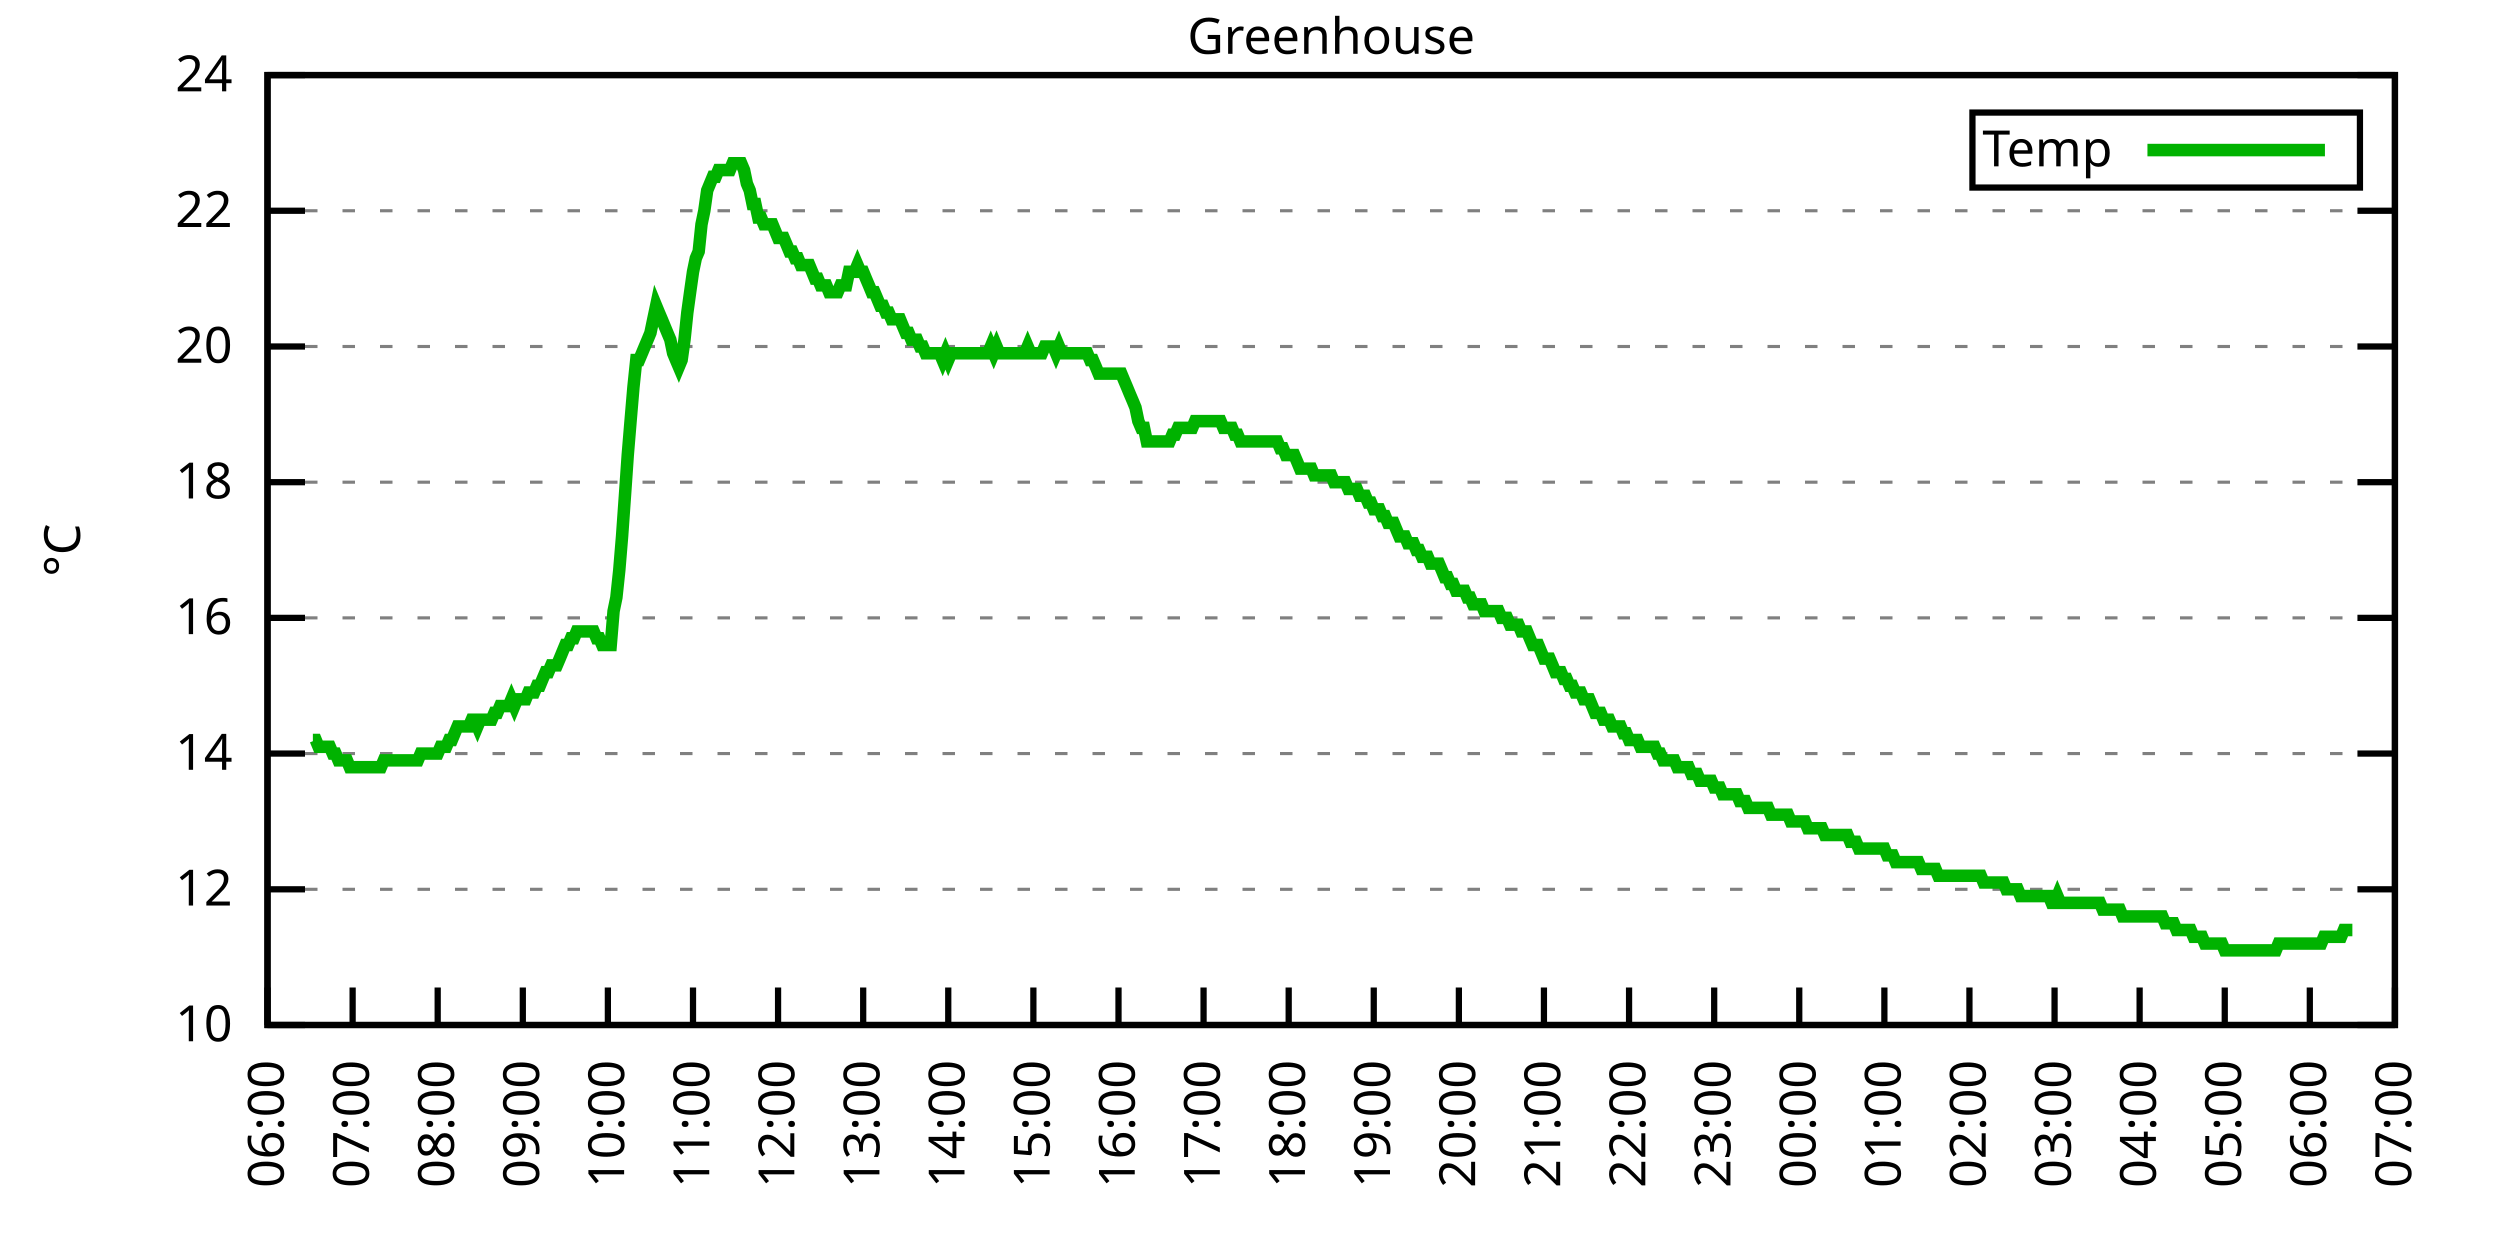
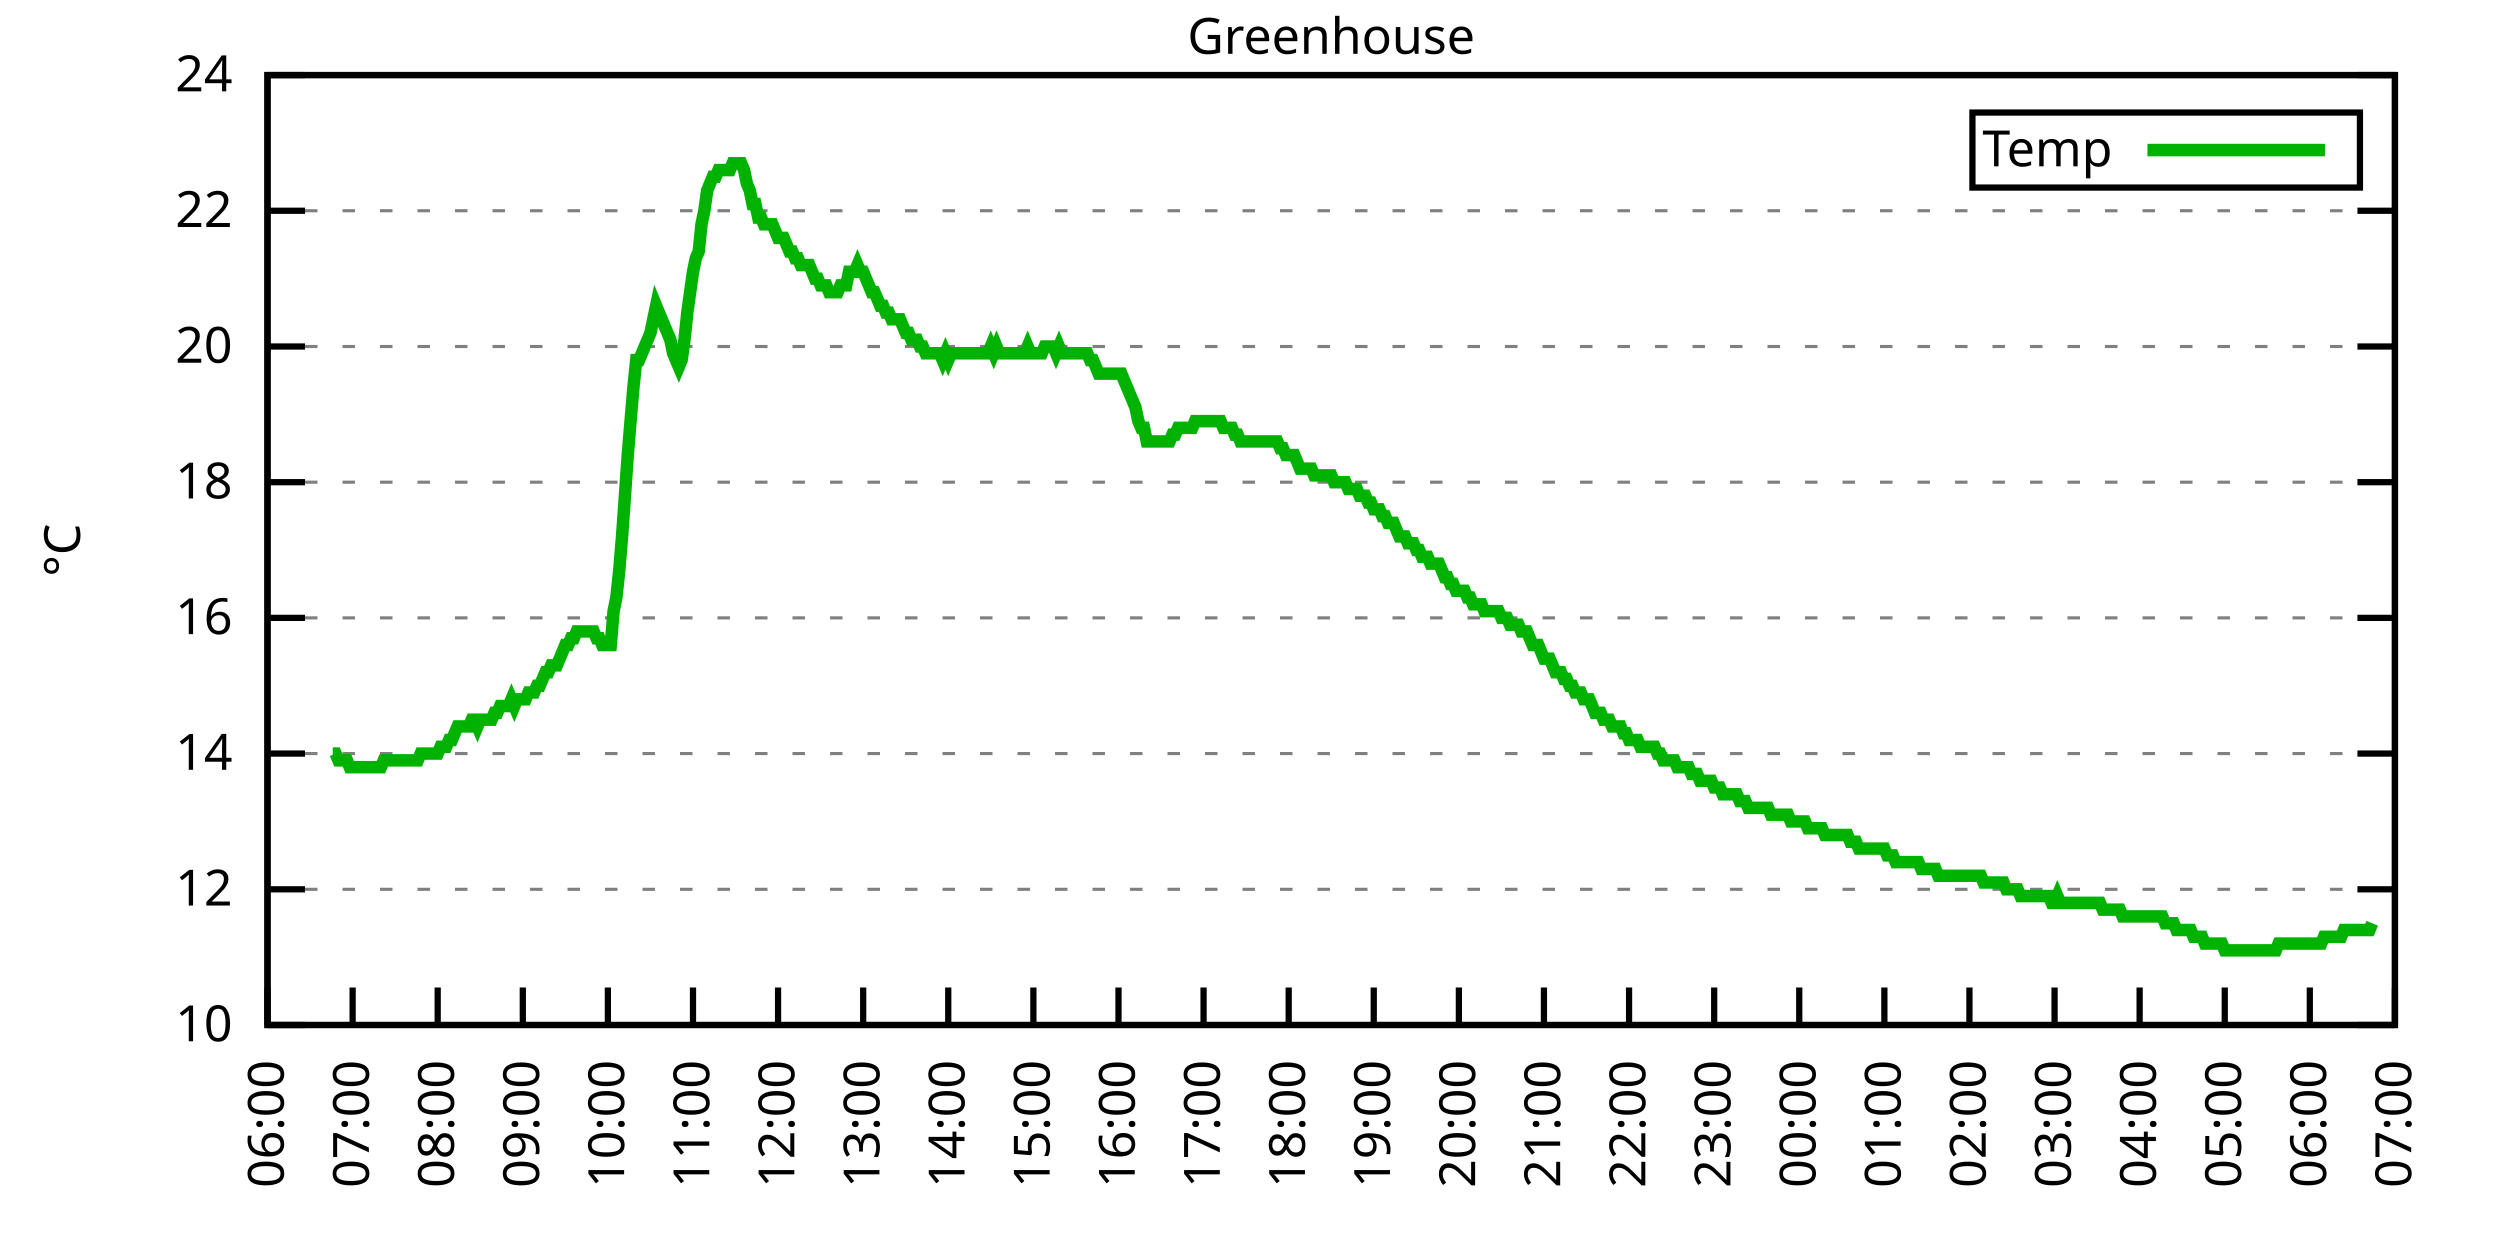
<svg xmlns="http://www.w3.org/2000/svg" xmlns:xlink="http://www.w3.org/1999/xlink" width="400" height="200" viewBox="0 0 400 200">
  <g id="gnuplot_canvas">
    <rect x="0" y="0" width="400" height="200" fill="none" />
    <defs>
      <circle id="gpDot" r="0.5" stroke-width="0.5" stroke="currentColor" />
      <path id="gpPt0" stroke-width="0.333" stroke="currentColor" d="M-1,0 h2 M0,-1 v2" />
      <path id="gpPt1" stroke-width="0.333" stroke="currentColor" d="M-1,-1 L1,1 M1,-1 L-1,1" />
      <path id="gpPt2" stroke-width="0.333" stroke="currentColor" d="M-1,0 L1,0 M0,-1 L0,1 M-1,-1 L1,1 M-1,1 L1,-1" />
      <rect id="gpPt3" stroke-width="0.333" stroke="currentColor" x="-1" y="-1" width="2" height="2" />
      <rect id="gpPt4" stroke-width="0.333" stroke="currentColor" fill="currentColor" x="-1" y="-1" width="2" height="2" />
      <circle id="gpPt5" stroke-width="0.333" stroke="currentColor" cx="0" cy="0" r="1" />
      <use xlink:href="#gpPt5" id="gpPt6" fill="currentColor" stroke="none" />
      <path id="gpPt7" stroke-width="0.333" stroke="currentColor" d="M0,-1.33 L-1.33,0.67 L1.33,0.67 z" />
      <use xlink:href="#gpPt7" id="gpPt8" fill="currentColor" stroke="none" />
      <use xlink:href="#gpPt7" id="gpPt9" stroke="currentColor" transform="rotate(180)" />
      <use xlink:href="#gpPt9" id="gpPt10" fill="currentColor" stroke="none" />
      <use xlink:href="#gpPt3" id="gpPt11" stroke="currentColor" transform="rotate(45)" />
      <use xlink:href="#gpPt11" id="gpPt12" fill="currentColor" stroke="none" />
      <path id="gpPt13" stroke-width="0.333" stroke="currentColor" d="M0,1.330 L1.265,0.411 L0.782,-1.067 L-0.782,-1.076 L-1.265,0.411 z" />
      <use xlink:href="#gpPt13" id="gpPt14" fill="currentColor" stroke="none" />
      <filter id="textbox" filterUnits="objectBoundingBox" x="0" y="0" height="1" width="1">
        <feFlood flood-color="white" flood-opacity="1" result="bgnd" />
        <feComposite in="SourceGraphic" in2="bgnd" operator="atop" />
      </filter>
      <filter id="greybox" filterUnits="objectBoundingBox" x="0" y="0" height="1" width="1">
        <feFlood flood-color="lightgrey" flood-opacity="1" result="grey" />
        <feComposite in="SourceGraphic" in2="grey" operator="atop" />
      </filter>
    </defs>
    <g fill="none" color="white" stroke="currentColor" stroke-width="1.00" stroke-linecap="butt" stroke-linejoin="miter">
</g>
    <g fill="none" color="black" stroke="currentColor" stroke-width="1.00" stroke-linecap="butt" stroke-linejoin="miter">
      <g stroke="none" shape-rendering="crispEdges">
        <polygon fill="rgb(255, 255, 255)" points="42.80,164.00 383.18,164.00 383.18,12.02 42.80,12.02 " />
      </g>
    </g>
    <g fill="none" color="black" stroke="currentColor" stroke-width="1.00" stroke-linecap="butt" stroke-linejoin="miter">
</g>
    <g fill="none" color="black" stroke="black" stroke-width="0.50" stroke-linecap="butt" stroke-linejoin="miter">
</g>
    <g fill="none" color="gray" stroke="currentColor" stroke-width="0.50" stroke-linecap="butt" stroke-linejoin="miter">
      <path stroke="gray" stroke-dasharray="2,4" class="gridline" d="M42.80,164.00 L383.19,164.00  " />
    </g>
    <g fill="none" color="gray" stroke="gray" stroke-width="1.00" stroke-linecap="butt" stroke-linejoin="miter">
</g>
    <g fill="none" color="black" stroke="currentColor" stroke-width="1.00" stroke-linecap="butt" stroke-linejoin="miter">
      <path stroke="black" d="M42.80,164.00 L48.80,164.00 M383.19,164.00 L377.19,164.00  " />
      <g transform="translate(37.20,166.60)" stroke="none" fill="black" font-family="Sans" font-size="8.00" text-anchor="end">
        <text>
          <tspan font-family="Sans"> 10</tspan>
        </text>
      </g>
    </g>
    <g fill="none" color="black" stroke="currentColor" stroke-width="1.00" stroke-linecap="butt" stroke-linejoin="miter">
</g>
    <g fill="none" color="black" stroke="black" stroke-width="0.50" stroke-linecap="butt" stroke-linejoin="miter">
</g>
    <g fill="none" color="gray" stroke="currentColor" stroke-width="0.50" stroke-linecap="butt" stroke-linejoin="miter">
      <path stroke="gray" stroke-dasharray="2,4" class="gridline" d="M42.80,142.29 L383.19,142.29  " />
    </g>
    <g fill="none" color="gray" stroke="gray" stroke-width="1.00" stroke-linecap="butt" stroke-linejoin="miter">
</g>
    <g fill="none" color="black" stroke="currentColor" stroke-width="1.00" stroke-linecap="butt" stroke-linejoin="miter">
      <path stroke="black" d="M42.80,142.29 L48.80,142.29 M383.19,142.29 L377.19,142.29  " />
      <g transform="translate(37.20,144.89)" stroke="none" fill="black" font-family="Sans" font-size="8.00" text-anchor="end">
        <text>
          <tspan font-family="Sans"> 12</tspan>
        </text>
      </g>
    </g>
    <g fill="none" color="black" stroke="currentColor" stroke-width="1.00" stroke-linecap="butt" stroke-linejoin="miter">
</g>
    <g fill="none" color="black" stroke="black" stroke-width="0.50" stroke-linecap="butt" stroke-linejoin="miter">
</g>
    <g fill="none" color="gray" stroke="currentColor" stroke-width="0.50" stroke-linecap="butt" stroke-linejoin="miter">
      <path stroke="gray" stroke-dasharray="2,4" class="gridline" d="M42.80,120.57 L383.19,120.57  " />
    </g>
    <g fill="none" color="gray" stroke="gray" stroke-width="1.00" stroke-linecap="butt" stroke-linejoin="miter">
</g>
    <g fill="none" color="black" stroke="currentColor" stroke-width="1.00" stroke-linecap="butt" stroke-linejoin="miter">
      <path stroke="black" d="M42.80,120.57 L48.80,120.57 M383.19,120.57 L377.19,120.57  " />
      <g transform="translate(37.20,123.17)" stroke="none" fill="black" font-family="Sans" font-size="8.00" text-anchor="end">
        <text>
          <tspan font-family="Sans"> 14</tspan>
        </text>
      </g>
    </g>
    <g fill="none" color="black" stroke="currentColor" stroke-width="1.00" stroke-linecap="butt" stroke-linejoin="miter">
</g>
    <g fill="none" color="black" stroke="black" stroke-width="0.50" stroke-linecap="butt" stroke-linejoin="miter">
</g>
    <g fill="none" color="gray" stroke="currentColor" stroke-width="0.50" stroke-linecap="butt" stroke-linejoin="miter">
      <path stroke="gray" stroke-dasharray="2,4" class="gridline" d="M42.80,98.86 L383.19,98.86  " />
    </g>
    <g fill="none" color="gray" stroke="gray" stroke-width="1.00" stroke-linecap="butt" stroke-linejoin="miter">
</g>
    <g fill="none" color="black" stroke="currentColor" stroke-width="1.00" stroke-linecap="butt" stroke-linejoin="miter">
      <path stroke="black" d="M42.80,98.86 L48.80,98.86 M383.19,98.86 L377.19,98.86  " />
      <g transform="translate(37.20,101.46)" stroke="none" fill="black" font-family="Sans" font-size="8.00" text-anchor="end">
        <text>
          <tspan font-family="Sans"> 16</tspan>
        </text>
      </g>
    </g>
    <g fill="none" color="black" stroke="currentColor" stroke-width="1.00" stroke-linecap="butt" stroke-linejoin="miter">
</g>
    <g fill="none" color="black" stroke="black" stroke-width="0.50" stroke-linecap="butt" stroke-linejoin="miter">
</g>
    <g fill="none" color="gray" stroke="currentColor" stroke-width="0.50" stroke-linecap="butt" stroke-linejoin="miter">
      <path stroke="gray" stroke-dasharray="2,4" class="gridline" d="M42.80,77.15 L383.19,77.15  " />
    </g>
    <g fill="none" color="gray" stroke="gray" stroke-width="1.00" stroke-linecap="butt" stroke-linejoin="miter">
</g>
    <g fill="none" color="black" stroke="currentColor" stroke-width="1.00" stroke-linecap="butt" stroke-linejoin="miter">
      <path stroke="black" d="M42.80,77.15 L48.80,77.15 M383.19,77.15 L377.19,77.15  " />
      <g transform="translate(37.20,79.75)" stroke="none" fill="black" font-family="Sans" font-size="8.00" text-anchor="end">
        <text>
          <tspan font-family="Sans"> 18</tspan>
        </text>
      </g>
    </g>
    <g fill="none" color="black" stroke="currentColor" stroke-width="1.00" stroke-linecap="butt" stroke-linejoin="miter">
</g>
    <g fill="none" color="black" stroke="black" stroke-width="0.50" stroke-linecap="butt" stroke-linejoin="miter">
</g>
    <g fill="none" color="gray" stroke="currentColor" stroke-width="0.50" stroke-linecap="butt" stroke-linejoin="miter">
      <path stroke="gray" stroke-dasharray="2,4" class="gridline" d="M42.80,55.44 L383.19,55.44  " />
    </g>
    <g fill="none" color="gray" stroke="gray" stroke-width="1.00" stroke-linecap="butt" stroke-linejoin="miter">
</g>
    <g fill="none" color="black" stroke="currentColor" stroke-width="1.00" stroke-linecap="butt" stroke-linejoin="miter">
      <path stroke="black" d="M42.80,55.44 L48.80,55.44 M383.19,55.44 L377.19,55.44  " />
      <g transform="translate(37.20,58.04)" stroke="none" fill="black" font-family="Sans" font-size="8.00" text-anchor="end">
        <text>
          <tspan font-family="Sans"> 20</tspan>
        </text>
      </g>
    </g>
    <g fill="none" color="black" stroke="currentColor" stroke-width="1.00" stroke-linecap="butt" stroke-linejoin="miter">
</g>
    <g fill="none" color="black" stroke="black" stroke-width="0.50" stroke-linecap="butt" stroke-linejoin="miter">
</g>
    <g fill="none" color="gray" stroke="currentColor" stroke-width="0.50" stroke-linecap="butt" stroke-linejoin="miter">
      <path stroke="gray" stroke-dasharray="2,4" class="gridline" d="M42.80,33.72 L383.19,33.72  " />
    </g>
    <g fill="none" color="gray" stroke="gray" stroke-width="1.00" stroke-linecap="butt" stroke-linejoin="miter">
</g>
    <g fill="none" color="black" stroke="currentColor" stroke-width="1.00" stroke-linecap="butt" stroke-linejoin="miter">
      <path stroke="black" d="M42.80,33.72 L48.80,33.72 M383.19,33.72 L377.19,33.72  " />
      <g transform="translate(37.20,36.32)" stroke="none" fill="black" font-family="Sans" font-size="8.00" text-anchor="end">
        <text>
          <tspan font-family="Sans"> 22</tspan>
        </text>
      </g>
    </g>
    <g fill="none" color="black" stroke="currentColor" stroke-width="1.00" stroke-linecap="butt" stroke-linejoin="miter">
</g>
    <g fill="none" color="black" stroke="black" stroke-width="0.50" stroke-linecap="butt" stroke-linejoin="miter">
</g>
    <g fill="none" color="gray" stroke="currentColor" stroke-width="0.50" stroke-linecap="butt" stroke-linejoin="miter">
      <path stroke="gray" stroke-dasharray="2,4" class="gridline" d="M42.80,12.01 L383.19,12.01  " />
    </g>
    <g fill="none" color="gray" stroke="gray" stroke-width="1.00" stroke-linecap="butt" stroke-linejoin="miter">
</g>
    <g fill="none" color="black" stroke="currentColor" stroke-width="1.00" stroke-linecap="butt" stroke-linejoin="miter">
      <path stroke="black" d="M42.80,12.01 L48.80,12.01 M383.19,12.01 L377.19,12.01  " />
      <g transform="translate(37.20,14.61)" stroke="none" fill="black" font-family="Sans" font-size="8.00" text-anchor="end">
        <text>
          <tspan font-family="Sans"> 24</tspan>
        </text>
      </g>
    </g>
    <g fill="none" color="black" stroke="currentColor" stroke-width="1.00" stroke-linecap="butt" stroke-linejoin="miter">
      <path stroke="black" d="M42.80,164.00 L42.80,158.00  " />
      <g transform="translate(45.40,169.60) rotate(270.00)" stroke="none" fill="black" font-family="Sans" font-size="8.00" text-anchor="end">
        <text>
          <tspan font-family="Sans">06:00</tspan>
        </text>
      </g>
    </g>
    <g fill="none" color="black" stroke="currentColor" stroke-width="1.00" stroke-linecap="butt" stroke-linejoin="miter">
      <path stroke="black" d="M56.42,164.00 L56.42,158.00  " />
      <g transform="translate(59.02,169.60) rotate(270.00)" stroke="none" fill="black" font-family="Sans" font-size="8.00" text-anchor="end">
        <text>
          <tspan font-family="Sans">07:00</tspan>
        </text>
      </g>
    </g>
    <g fill="none" color="black" stroke="currentColor" stroke-width="1.00" stroke-linecap="butt" stroke-linejoin="miter">
      <path stroke="black" d="M70.03,164.00 L70.03,158.00  " />
      <g transform="translate(72.63,169.60) rotate(270.00)" stroke="none" fill="black" font-family="Sans" font-size="8.00" text-anchor="end">
        <text>
          <tspan font-family="Sans">08:00</tspan>
        </text>
      </g>
    </g>
    <g fill="none" color="black" stroke="currentColor" stroke-width="1.00" stroke-linecap="butt" stroke-linejoin="miter">
      <path stroke="black" d="M83.65,164.00 L83.65,158.00  " />
      <g transform="translate(86.25,169.60) rotate(270.00)" stroke="none" fill="black" font-family="Sans" font-size="8.00" text-anchor="end">
        <text>
          <tspan font-family="Sans">09:00</tspan>
        </text>
      </g>
    </g>
    <g fill="none" color="black" stroke="currentColor" stroke-width="1.00" stroke-linecap="butt" stroke-linejoin="miter">
      <path stroke="black" d="M97.26,164.00 L97.26,158.00  " />
      <g transform="translate(99.86,169.60) rotate(270.00)" stroke="none" fill="black" font-family="Sans" font-size="8.00" text-anchor="end">
        <text>
          <tspan font-family="Sans">10:00</tspan>
        </text>
      </g>
    </g>
    <g fill="none" color="black" stroke="currentColor" stroke-width="1.00" stroke-linecap="butt" stroke-linejoin="miter">
      <path stroke="black" d="M110.88,164.00 L110.88,158.00  " />
      <g transform="translate(113.48,169.60) rotate(270.00)" stroke="none" fill="black" font-family="Sans" font-size="8.00" text-anchor="end">
        <text>
          <tspan font-family="Sans">11:00</tspan>
        </text>
      </g>
    </g>
    <g fill="none" color="black" stroke="currentColor" stroke-width="1.00" stroke-linecap="butt" stroke-linejoin="miter">
      <path stroke="black" d="M124.49,164.00 L124.49,158.00  " />
      <g transform="translate(127.09,169.60) rotate(270.00)" stroke="none" fill="black" font-family="Sans" font-size="8.00" text-anchor="end">
        <text>
          <tspan font-family="Sans">12:00</tspan>
        </text>
      </g>
    </g>
    <g fill="none" color="black" stroke="currentColor" stroke-width="1.00" stroke-linecap="butt" stroke-linejoin="miter">
      <path stroke="black" d="M138.11,164.00 L138.11,158.00  " />
      <g transform="translate(140.71,169.60) rotate(270.00)" stroke="none" fill="black" font-family="Sans" font-size="8.00" text-anchor="end">
        <text>
          <tspan font-family="Sans">13:00</tspan>
        </text>
      </g>
    </g>
    <g fill="none" color="black" stroke="currentColor" stroke-width="1.00" stroke-linecap="butt" stroke-linejoin="miter">
      <path stroke="black" d="M151.72,164.00 L151.72,158.00  " />
      <g transform="translate(154.32,169.60) rotate(270.00)" stroke="none" fill="black" font-family="Sans" font-size="8.00" text-anchor="end">
        <text>
          <tspan font-family="Sans">14:00</tspan>
        </text>
      </g>
    </g>
    <g fill="none" color="black" stroke="currentColor" stroke-width="1.00" stroke-linecap="butt" stroke-linejoin="miter">
      <path stroke="black" d="M165.34,164.00 L165.34,158.00  " />
      <g transform="translate(167.94,169.60) rotate(270.00)" stroke="none" fill="black" font-family="Sans" font-size="8.00" text-anchor="end">
        <text>
          <tspan font-family="Sans">15:00</tspan>
        </text>
      </g>
    </g>
    <g fill="none" color="black" stroke="currentColor" stroke-width="1.00" stroke-linecap="butt" stroke-linejoin="miter">
      <path stroke="black" d="M178.96,164.00 L178.96,158.00  " />
      <g transform="translate(181.56,169.60) rotate(270.00)" stroke="none" fill="black" font-family="Sans" font-size="8.00" text-anchor="end">
        <text>
          <tspan font-family="Sans">16:00</tspan>
        </text>
      </g>
    </g>
    <g fill="none" color="black" stroke="currentColor" stroke-width="1.00" stroke-linecap="butt" stroke-linejoin="miter">
      <path stroke="black" d="M192.57,164.00 L192.57,158.00  " />
      <g transform="translate(195.17,169.60) rotate(270.00)" stroke="none" fill="black" font-family="Sans" font-size="8.00" text-anchor="end">
        <text>
          <tspan font-family="Sans">17:00</tspan>
        </text>
      </g>
    </g>
    <g fill="none" color="black" stroke="currentColor" stroke-width="1.00" stroke-linecap="butt" stroke-linejoin="miter">
      <path stroke="black" d="M206.19,164.00 L206.19,158.00  " />
      <g transform="translate(208.79,169.60) rotate(270.00)" stroke="none" fill="black" font-family="Sans" font-size="8.00" text-anchor="end">
        <text>
          <tspan font-family="Sans">18:00</tspan>
        </text>
      </g>
    </g>
    <g fill="none" color="black" stroke="currentColor" stroke-width="1.00" stroke-linecap="butt" stroke-linejoin="miter">
      <path stroke="black" d="M219.80,164.00 L219.80,158.00  " />
      <g transform="translate(222.40,169.60) rotate(270.00)" stroke="none" fill="black" font-family="Sans" font-size="8.00" text-anchor="end">
        <text>
          <tspan font-family="Sans">19:00</tspan>
        </text>
      </g>
    </g>
    <g fill="none" color="black" stroke="currentColor" stroke-width="1.00" stroke-linecap="butt" stroke-linejoin="miter">
      <path stroke="black" d="M233.42,164.00 L233.42,158.00  " />
      <g transform="translate(236.02,169.60) rotate(270.00)" stroke="none" fill="black" font-family="Sans" font-size="8.00" text-anchor="end">
        <text>
          <tspan font-family="Sans">20:00</tspan>
        </text>
      </g>
    </g>
    <g fill="none" color="black" stroke="currentColor" stroke-width="1.00" stroke-linecap="butt" stroke-linejoin="miter">
      <path stroke="black" d="M247.03,164.00 L247.03,158.00  " />
      <g transform="translate(249.63,169.60) rotate(270.00)" stroke="none" fill="black" font-family="Sans" font-size="8.00" text-anchor="end">
        <text>
          <tspan font-family="Sans">21:00</tspan>
        </text>
      </g>
    </g>
    <g fill="none" color="black" stroke="currentColor" stroke-width="1.00" stroke-linecap="butt" stroke-linejoin="miter">
      <path stroke="black" d="M260.65,164.00 L260.65,158.00  " />
      <g transform="translate(263.25,169.60) rotate(270.00)" stroke="none" fill="black" font-family="Sans" font-size="8.00" text-anchor="end">
        <text>
          <tspan font-family="Sans">22:00</tspan>
        </text>
      </g>
    </g>
    <g fill="none" color="black" stroke="currentColor" stroke-width="1.00" stroke-linecap="butt" stroke-linejoin="miter">
      <path stroke="black" d="M274.27,164.00 L274.27,158.00  " />
      <g transform="translate(276.87,169.60) rotate(270.00)" stroke="none" fill="black" font-family="Sans" font-size="8.00" text-anchor="end">
        <text>
          <tspan font-family="Sans">23:00</tspan>
        </text>
      </g>
    </g>
    <g fill="none" color="black" stroke="currentColor" stroke-width="1.00" stroke-linecap="butt" stroke-linejoin="miter">
      <path stroke="black" d="M287.88,164.00 L287.88,158.00  " />
      <g transform="translate(290.48,169.60) rotate(270.00)" stroke="none" fill="black" font-family="Sans" font-size="8.00" text-anchor="end">
        <text>
          <tspan font-family="Sans">00:00</tspan>
        </text>
      </g>
    </g>
    <g fill="none" color="black" stroke="currentColor" stroke-width="1.00" stroke-linecap="butt" stroke-linejoin="miter">
      <path stroke="black" d="M301.50,164.00 L301.50,158.00  " />
      <g transform="translate(304.10,169.60) rotate(270.00)" stroke="none" fill="black" font-family="Sans" font-size="8.00" text-anchor="end">
        <text>
          <tspan font-family="Sans">01:00</tspan>
        </text>
      </g>
    </g>
    <g fill="none" color="black" stroke="currentColor" stroke-width="1.00" stroke-linecap="butt" stroke-linejoin="miter">
      <path stroke="black" d="M315.11,164.00 L315.11,158.00  " />
      <g transform="translate(317.71,169.60) rotate(270.00)" stroke="none" fill="black" font-family="Sans" font-size="8.00" text-anchor="end">
        <text>
          <tspan font-family="Sans">02:00</tspan>
        </text>
      </g>
    </g>
    <g fill="none" color="black" stroke="currentColor" stroke-width="1.00" stroke-linecap="butt" stroke-linejoin="miter">
      <path stroke="black" d="M328.73,164.00 L328.73,158.00  " />
      <g transform="translate(331.33,169.60) rotate(270.00)" stroke="none" fill="black" font-family="Sans" font-size="8.00" text-anchor="end">
        <text>
          <tspan font-family="Sans">03:00</tspan>
        </text>
      </g>
    </g>
    <g fill="none" color="black" stroke="currentColor" stroke-width="1.00" stroke-linecap="butt" stroke-linejoin="miter">
      <path stroke="black" d="M342.34,164.00 L342.34,158.00  " />
      <g transform="translate(344.94,169.60) rotate(270.00)" stroke="none" fill="black" font-family="Sans" font-size="8.00" text-anchor="end">
        <text>
          <tspan font-family="Sans">04:00</tspan>
        </text>
      </g>
    </g>
    <g fill="none" color="black" stroke="currentColor" stroke-width="1.00" stroke-linecap="butt" stroke-linejoin="miter">
      <path stroke="black" d="M355.96,164.00 L355.96,158.00  " />
      <g transform="translate(358.56,169.60) rotate(270.00)" stroke="none" fill="black" font-family="Sans" font-size="8.00" text-anchor="end">
        <text>
          <tspan font-family="Sans">05:00</tspan>
        </text>
      </g>
    </g>
    <g fill="none" color="black" stroke="currentColor" stroke-width="1.00" stroke-linecap="butt" stroke-linejoin="miter">
      <path stroke="black" d="M369.57,164.00 L369.57,158.00  " />
      <g transform="translate(372.17,169.60) rotate(270.00)" stroke="none" fill="black" font-family="Sans" font-size="8.00" text-anchor="end">
        <text>
          <tspan font-family="Sans">06:00</tspan>
        </text>
      </g>
    </g>
    <g fill="none" color="black" stroke="currentColor" stroke-width="1.00" stroke-linecap="butt" stroke-linejoin="miter">
      <path stroke="black" d="M383.19,164.00 L383.19,158.00  " />
      <g transform="translate(385.79,169.60) rotate(270.00)" stroke="none" fill="black" font-family="Sans" font-size="8.00" text-anchor="end">
        <text>
          <tspan font-family="Sans">07:00</tspan>
        </text>
      </g>
    </g>
    <g fill="none" color="black" stroke="currentColor" stroke-width="1.00" stroke-linecap="butt" stroke-linejoin="miter">
</g>
    <g fill="none" color="black" stroke="currentColor" stroke-width="1.00" stroke-linecap="butt" stroke-linejoin="miter">
      <path stroke="black" d="M42.80,12.01 L42.80,164.00 L383.19,164.00 L383.19,12.01 L42.80,12.01 Z  " />
    </g>
    <g fill="none" color="black" stroke="currentColor" stroke-width="1.00" stroke-linecap="butt" stroke-linejoin="miter">
</g>
    <g fill="none" color="black" stroke="currentColor" stroke-width="1.00" stroke-linecap="butt" stroke-linejoin="miter">
      <path stroke="black" d="M315.59,30.01 L315.59,18.01 L377.59,18.01 L377.59,30.01 L315.59,30.01 Z  " />
    </g>
    <g id="Greenhouse_plot_1">
      <g fill="none" color="white" stroke="black" stroke-width="2.00" stroke-linecap="butt" stroke-linejoin="miter">
</g>
      <g fill="none" color="black" stroke="currentColor" stroke-width="2.00" stroke-linecap="butt" stroke-linejoin="miter">
        <g transform="translate(337.99,26.61)" stroke="none" fill="black" font-family="Sans" font-size="8.00" text-anchor="end">
          <text>
            <tspan font-family="Sans">Temp</tspan>
          </text>
        </g>
      </g>
      <g fill="none" color="black" stroke="currentColor" stroke-width="2.00" stroke-linecap="butt" stroke-linejoin="miter">
-         <path stroke="rgb(  0, 178,   0)" d="M343.59,24.01 L371.99,24.01 M50.06,118.40 L50.52,118.40 L50.97,119.49 L51.42,119.49 L51.88,119.49 L52.33,119.49   L52.78,119.49 L53.24,120.57 L53.69,120.57 L54.15,121.66 L54.60,121.66 L55.05,121.66 L55.51,121.66 L55.96,122.75   L56.42,122.75 L56.87,122.75 L57.32,122.75 L57.78,122.75 L58.23,122.75 L58.68,122.75 L59.14,122.75 L59.59,122.75   L60.05,122.75 L60.50,122.75 L60.95,122.75 L61.41,121.66 L61.86,121.66 L62.32,121.66 L62.77,121.66 L63.22,121.66   L63.68,121.66 L64.13,121.66 L64.58,121.66 L65.04,121.66 L65.49,121.66 L65.95,121.66 L66.40,121.66 L66.85,121.66   L67.31,120.57 L67.76,120.57 L68.22,120.57 L68.67,120.57 L69.12,120.57 L69.58,120.57 L70.03,120.57 L70.49,119.49   L70.94,119.49 L71.39,119.49 L71.85,118.40 L72.30,118.40 L72.75,117.32 L73.21,116.23 L73.66,116.23 L74.12,116.23   L74.57,116.23 L75.02,116.23 L75.48,115.15 L75.93,115.15 L76.39,116.23 L76.84,115.15 L77.29,115.15 L77.75,115.15   L78.20,115.15 L78.65,115.15 L79.11,114.06 L79.56,114.06 L80.02,112.97 L80.47,112.97 L80.92,112.97 L81.38,112.97   L81.83,111.89 L82.29,112.97 L82.74,111.89 L83.19,111.89 L83.65,111.89 L84.10,111.89 L84.55,110.80 L85.01,110.80   L85.46,110.80 L85.92,109.72 L86.37,109.72 L86.82,108.63 L87.28,107.55 L87.73,107.55 L88.19,106.46 L88.64,106.46   L89.09,106.46 L89.55,105.38 L90.00,104.29 L90.45,103.20 L90.91,103.20 L91.36,102.12 L91.82,102.12 L92.27,101.03   L92.72,101.03 L93.18,101.03 L93.63,101.03 L94.09,101.03 L94.54,101.03 L94.99,101.03 L95.45,102.12 L95.90,102.12   L96.35,103.20 L96.81,103.20 L97.26,103.20 L97.72,103.20 L98.17,97.78 L98.62,95.60 L99.08,91.26 L99.53,85.83   L99.99,79.32 L100.44,72.81 L100.89,67.38 L101.35,61.95 L101.80,57.61 L102.25,57.61 L102.71,56.52 L103.16,55.44   L103.62,54.35 L104.07,53.26 L104.52,51.09 L104.98,48.92 L105.43,50.01 L105.89,51.09 L106.34,52.18 L106.79,53.26   L107.25,54.35 L107.70,56.52 L108.15,57.61 L108.61,58.69 L109.06,57.61 L109.52,54.35 L109.97,50.01 L110.42,46.75   L110.88,43.49 L111.33,41.32 L111.79,40.24 L112.24,35.89 L112.69,33.72 L113.15,30.47 L113.60,29.38 L114.05,28.29   L114.51,28.29 L114.96,27.21 L115.42,27.21 L115.87,27.21 L116.32,27.21 L116.78,27.21 L117.23,26.12 L117.69,26.12   L118.14,26.12 L118.59,26.12 L119.05,27.21 L119.50,29.38 L119.96,30.47 L120.41,32.64 L120.86,32.64 L121.32,34.81   L121.77,34.81 L122.22,35.89 L122.68,35.89 L123.13,35.89 L123.59,35.89 L124.04,36.98 L124.49,38.07 L124.95,38.07   L125.40,38.07 L125.86,39.15 L126.31,40.24 L126.76,40.24 L127.22,41.32 L127.67,41.32 L128.12,42.41 L128.58,42.41   L129.03,42.41 L129.49,42.41 L129.94,43.49 L130.39,44.58 L130.85,44.58 L131.30,45.66 L131.76,45.66 L132.21,45.66   L132.66,46.75 L133.12,46.75 L133.57,46.75 L134.02,46.75 L134.48,45.66 L134.93,45.66 L135.39,45.66 L135.84,43.49   L136.29,43.49 L136.75,43.49 L137.20,42.41 L137.66,43.49 L138.11,43.49 L138.56,44.58 L139.02,45.66 L139.47,46.75   L139.92,46.75 L140.38,47.84 L140.83,48.92 L141.29,48.92 L141.74,50.01 L142.19,50.01 L142.65,51.09 L143.10,51.09   L143.56,51.09 L144.01,51.09 L144.46,52.18 L144.92,53.26 L145.37,53.26 L145.82,54.35 L146.28,54.35 L146.73,54.35   L147.19,55.44 L147.64,55.44 L148.09,56.52 L148.55,56.52 L149.00,56.52 L149.46,56.52 L149.91,56.52 L150.36,56.52   L150.82,57.61 L151.27,56.52 L151.72,57.61 L152.18,56.52 L152.63,56.52 L153.09,56.52 L153.54,56.52 L153.99,56.52   L154.45,56.52 L154.90,56.52 L155.36,56.52 L155.81,56.52 L156.26,56.52 L156.72,56.52 L157.17,56.52 L157.62,56.52   L158.08,56.52 L158.53,55.44 L158.99,56.52 L159.44,55.44 L159.89,56.52 L160.35,56.52 L160.80,56.52 L161.26,56.52   L161.71,56.52 L162.16,56.52 L162.62,56.52 L163.07,56.52 L163.52,56.52 L163.98,56.52 L164.43,55.44 L164.89,56.52   L165.34,56.52 L165.79,56.52 L166.25,56.52 L166.70,56.52 L167.16,55.44 L167.61,55.44 L168.06,55.44 L168.52,55.44   L168.97,56.52 L169.43,55.44 L169.88,56.52 L170.33,56.52 L170.79,56.52 L171.24,56.52 L171.69,56.52 L172.15,56.52   L172.60,56.52 L173.06,56.52 L173.51,56.52 L173.96,56.52 L174.42,57.61 L174.87,57.61 L175.33,58.69 L175.78,59.78   L176.23,59.78 L176.69,59.78 L177.14,59.78 L177.59,59.78 L178.05,59.78 L178.50,59.78 L178.96,59.78 L179.41,59.78   L179.86,60.86 L180.32,61.95 L180.77,63.04 L181.23,64.12 L181.68,65.21 L182.13,67.38 L182.59,68.46 L183.04,68.46   L183.49,70.63 L183.95,70.63 L184.40,70.63 L184.86,70.63 L185.31,70.63 L185.76,70.63 L186.22,70.63 L186.67,70.63   L187.13,70.63 L187.58,69.55 L188.03,69.55 L188.49,68.46 L188.94,68.46 L189.39,68.46 L189.85,68.46 L190.30,68.46   L190.76,68.46 L191.21,67.38 L191.66,67.38 L192.12,67.38 L192.57,67.38 L193.03,67.38 L193.48,67.38 L193.93,67.38   L194.39,67.38 L194.84,67.38 L195.29,67.38 L195.75,68.46 L196.20,68.46 L196.66,68.46 L197.11,68.46 L197.56,69.55   L198.02,69.55 L198.47,70.63 L198.93,70.63 L199.38,70.63 L199.83,70.63 L200.29,70.63 L200.74,70.63 L201.19,70.63   L201.65,70.63 L202.10,70.63 L202.56,70.63 L203.01,70.63 L203.46,70.63 L203.92,70.63 L204.37,70.63 L204.83,71.72   L205.28,71.72 L205.73,72.81 L206.19,72.81 L206.64,72.81 L207.09,72.81 L207.55,73.89 L208.00,74.98 L208.46,74.98   L208.91,74.98 L209.36,74.98 L209.82,74.98 L210.27,76.06 L210.73,76.06 L211.18,76.06 L211.63,76.06 L212.09,76.06   L212.54,76.06 L213.00,76.06 L213.45,77.15 L213.90,77.15 L214.36,77.15 L214.81,77.15 L215.26,77.15 L215.72,78.23   L216.17,78.23 L216.63,78.23 L217.08,78.23 L217.53,79.32 L217.99,79.32 L218.44,79.32 L218.90,80.41 L219.35,80.41   L219.80,81.49 L220.26,81.49 L220.71,81.49 L221.16,82.58 L221.62,82.58 L222.07,83.66 L222.53,83.66 L222.98,83.66   L223.43,84.75 L223.89,85.83 L224.34,85.83 L224.80,85.83 L225.25,86.92 L225.70,86.92 L226.16,86.92 L226.61,88.00   L227.06,88.00 L227.52,89.09 L227.97,89.09 L228.43,89.09 L228.88,90.18 L229.33,90.18 L229.79,90.18 L230.24,90.18   L230.70,91.26 L231.15,92.35 L231.60,92.35 L232.06,93.43 L232.51,93.43 L232.96,94.52 L233.42,94.52 L233.87,94.52   L234.33,94.52 L234.78,95.60 L235.23,95.60 L235.69,96.69 L236.14,96.69 L236.60,96.69 L237.05,96.69 L237.50,97.78   L237.96,97.78 L238.41,97.78 L238.86,97.78 L239.32,97.78 L239.77,97.78 L240.23,98.86 L240.68,98.86 L241.13,98.86   L241.59,99.95 L242.04,99.95 L242.50,99.95 L242.95,99.95 L243.40,101.03 L243.86,101.03 L244.31,101.03 L244.76,102.12   L245.22,103.20 L245.67,103.20 L246.13,103.20 L246.58,104.29 L247.03,105.38 L247.49,105.38 L247.94,105.38 L248.40,106.46   L248.85,107.55 L249.30,107.55 L249.76,107.55 L250.21,108.63 L250.66,108.63 L251.12,109.72 L251.57,109.72 L252.03,110.80   L252.48,110.80 L252.93,110.80 L253.39,111.89 L253.84,111.89 L254.30,111.89 L254.75,112.97 L255.20,114.06 L255.66,114.06   L256.11,114.06 L256.56,115.15 L257.02,115.15 L257.47,115.15 L257.93,116.23 L258.38,116.23 L258.83,116.23 L259.29,116.23   L259.74,117.32 L260.20,117.32 L260.65,118.40 L261.10,118.40 L261.56,118.40 L262.01,118.40 L262.47,119.49 L262.92,119.49   L263.37,119.49 L263.83,119.49 L264.28,119.49 L264.73,119.49 L265.19,120.57 L265.64,120.57 L266.10,121.66 L266.55,121.66   L267.00,121.66 L267.46,121.66 L267.91,121.66 L268.37,122.75 L268.82,122.75 L269.27,122.75 L269.73,122.75 L270.18,122.75   L270.63,123.83 L271.09,123.83 L271.54,123.83 L272.00,124.92 L272.45,124.92 L272.90,124.92 L273.36,124.92 L273.81,124.92   L274.27,126.00 L274.72,126.00 L275.17,126.00 L275.63,127.09 L276.08,127.09 L276.53,127.09 L276.99,127.09 L277.44,127.09   L277.90,127.09 L278.35,128.17 L278.80,128.17 L279.26,128.17 L279.71,129.26 L280.17,129.26 L280.62,129.26 L281.07,129.26   L281.53,129.26 L281.98,129.26 L282.43,129.26 L282.89,129.26 L283.34,130.35 L283.80,130.35 L284.25,130.35 L284.70,130.35   L285.16,130.35 L285.61,130.35 L286.07,130.35 L286.52,131.43 L286.97,131.43 L287.43,131.43 L287.88,131.43 L288.33,131.43   L288.79,131.43 L289.24,132.52 L289.70,132.52 L290.15,132.52 L290.60,132.52 L291.06,132.52 L291.51,132.52 L291.97,133.60   L292.42,133.60 L292.87,133.60 L293.33,133.60 L293.78,133.60 L294.23,133.60 L294.69,133.60 L295.14,133.60 L295.60,133.60   L296.05,134.69 L296.50,134.69 L296.96,134.69 L297.41,135.77 L297.87,135.77 L298.32,135.77 L298.77,135.77 L299.23,135.77   L299.68,135.77 L300.13,135.77 L300.59,135.77 L301.04,135.77 L301.50,135.77 L301.95,136.86 L302.40,136.86 L302.86,136.86   L303.31,137.94 L303.77,137.94 L304.22,137.94 L304.67,137.94 L305.13,137.94 L305.58,137.94 L306.03,137.94 L306.49,137.94   L306.94,137.94 L307.40,139.03 L307.85,139.03 L308.30,139.03 L308.76,139.03 L309.21,139.03 L309.67,139.03 L310.12,140.12   L310.57,140.12 L311.03,140.12 L311.48,140.12 L311.94,140.12 L312.39,140.12 L312.84,140.12 L313.30,140.12 L313.75,140.12   L314.20,140.12 L314.66,140.12 L315.11,140.12 L315.57,140.12 L316.02,140.12 L316.47,140.12 L316.93,140.12 L317.38,141.20   L317.84,141.20 L318.29,141.20 L318.74,141.20 L319.20,141.20 L319.65,141.20 L320.10,141.20 L320.56,141.20 L321.01,142.29   L321.47,142.29 L321.92,142.29 L322.37,142.29 L322.83,142.29 L323.28,143.37 L323.74,143.37 L324.19,143.37 L324.64,143.37   L325.10,143.37 L325.55,143.37 L326.00,143.37 L326.46,143.37 L326.91,143.37 L327.37,143.37 L327.82,143.37 L328.27,144.46   L328.73,144.46 L329.18,143.37 L329.64,144.46 L330.09,144.46 L330.54,144.46 L331.00,144.46 L331.45,144.46 L331.90,144.46   L332.36,144.46 L332.81,144.46 L333.27,144.46 L333.72,144.46 L334.17,144.46 L334.63,144.46 L335.08,144.46 L335.54,144.46   L335.99,144.46 L336.44,145.54 L336.90,145.54 L337.35,145.54 L337.80,145.54 L338.26,145.54 L338.71,145.54 L339.17,145.54   L339.62,146.63 L340.07,146.63 L340.53,146.63 L340.98,146.63 L341.44,146.63 L341.89,146.63 L342.34,146.63 L342.80,146.63   L343.25,146.63 L343.70,146.63 L344.16,146.63 L344.61,146.63 L345.07,146.63 L345.52,146.63 L345.97,146.63 L346.43,147.72   L346.88,147.72 L347.34,147.72 L347.79,147.72 L348.24,148.80 L348.70,148.80 L349.15,148.80 L349.60,148.80 L350.06,148.80   L350.51,148.80 L350.97,149.89 L351.42,149.89 L351.87,149.89 L352.33,149.89 L352.78,150.97 L353.24,150.97 L353.69,150.97   L354.14,150.97 L354.60,150.97 L355.05,150.97 L355.50,150.97 L355.96,152.06 L356.41,152.06 L356.87,152.06 L357.32,152.06   L357.77,152.06 L358.23,152.06 L358.68,152.06 L359.14,152.06 L359.59,152.06 L360.04,152.06 L360.50,152.06 L360.95,152.06   L361.41,152.06 L361.86,152.06 L362.31,152.06 L362.77,152.06 L363.22,152.06 L363.67,152.06 L364.13,152.06 L364.58,150.97   L365.04,150.97 L365.49,150.97 L365.94,150.97 L366.40,150.97 L366.85,150.97 L367.31,150.97 L367.76,150.97 L368.21,150.97   L368.67,150.97 L369.12,150.97 L369.57,150.97 L370.03,150.97 L370.48,150.97 L370.94,150.97 L371.39,150.97 L371.84,149.89   L372.30,149.89 L372.75,149.89 L373.21,149.89 L373.66,149.89 L374.11,149.89 L374.57,149.89 L375.02,148.80 L375.47,148.80   L375.93,148.80 L376.38,148.80  " />
+         <path stroke="rgb(  0, 178,   0)" d="M343.59,24.01 L371.99,24.01 M53.24,120.57 L53.69,120.57 L54.15,121.66 L54.60,121.66 L55.05,121.66 L55.51,121.66   L55.96,122.75 L56.42,122.75 L56.87,122.75 L57.32,122.75 L57.78,122.75 L58.23,122.75 L58.68,122.75 L59.14,122.75   L59.59,122.75 L60.05,122.75 L60.50,122.75 L60.95,122.75 L61.41,121.66 L61.86,121.66 L62.32,121.66 L62.77,121.66   L63.22,121.66 L63.68,121.66 L64.13,121.66 L64.58,121.66 L65.04,121.66 L65.49,121.66 L65.95,121.66 L66.40,121.66   L66.85,121.66 L67.31,120.57 L67.76,120.57 L68.22,120.57 L68.67,120.57 L69.12,120.57 L69.58,120.57 L70.03,120.57   L70.49,119.49 L70.94,119.49 L71.39,119.49 L71.85,118.40 L72.30,118.40 L72.75,117.32 L73.21,116.23 L73.66,116.23   L74.12,116.23 L74.57,116.23 L75.02,116.23 L75.48,115.15 L75.93,115.15 L76.39,116.23 L76.84,115.15 L77.29,115.15   L77.75,115.15 L78.20,115.15 L78.65,115.15 L79.11,114.06 L79.56,114.06 L80.02,112.97 L80.47,112.97 L80.92,112.97   L81.38,112.97 L81.83,111.89 L82.29,112.97 L82.74,111.89 L83.19,111.89 L83.65,111.89 L84.10,111.89 L84.55,110.80   L85.01,110.80 L85.46,110.80 L85.92,109.72 L86.37,109.72 L86.82,108.63 L87.28,107.55 L87.73,107.55 L88.19,106.46   L88.64,106.46 L89.09,106.46 L89.55,105.38 L90.00,104.29 L90.45,103.20 L90.91,103.20 L91.36,102.12 L91.82,102.12   L92.27,101.03 L92.72,101.03 L93.18,101.03 L93.63,101.03 L94.09,101.03 L94.54,101.03 L94.99,101.03 L95.45,102.12   L95.90,102.12 L96.35,103.20 L96.81,103.20 L97.26,103.20 L97.72,103.20 L98.17,97.78 L98.62,95.60 L99.08,91.26   L99.53,85.83 L99.99,79.32 L100.44,72.81 L100.89,67.38 L101.35,61.95 L101.80,57.61 L102.25,57.61 L102.71,56.52   L103.16,55.44 L103.62,54.35 L104.07,53.26 L104.52,51.09 L104.98,48.92 L105.43,50.01 L105.89,51.09 L106.34,52.18   L106.79,53.26 L107.25,54.35 L107.70,56.52 L108.15,57.61 L108.61,58.69 L109.06,57.61 L109.52,54.35 L109.97,50.01   L110.42,46.75 L110.88,43.49 L111.33,41.32 L111.79,40.24 L112.24,35.89 L112.69,33.72 L113.15,30.47 L113.60,29.38   L114.05,28.29 L114.51,28.29 L114.96,27.21 L115.42,27.21 L115.87,27.21 L116.32,27.21 L116.78,27.21 L117.23,26.12   L117.69,26.12 L118.14,26.12 L118.59,26.12 L119.05,27.21 L119.50,29.38 L119.96,30.47 L120.41,32.64 L120.86,32.64   L121.32,34.81 L121.77,34.81 L122.22,35.89 L122.68,35.89 L123.13,35.89 L123.59,35.89 L124.04,36.98 L124.49,38.07   L124.95,38.07 L125.40,38.07 L125.86,39.15 L126.31,40.24 L126.76,40.24 L127.22,41.32 L127.67,41.32 L128.12,42.41   L128.58,42.41 L129.03,42.41 L129.49,42.41 L129.94,43.49 L130.39,44.58 L130.85,44.58 L131.30,45.66 L131.76,45.66   L132.21,45.66 L132.66,46.75 L133.12,46.75 L133.57,46.75 L134.02,46.75 L134.48,45.66 L134.93,45.66 L135.39,45.66   L135.84,43.49 L136.29,43.49 L136.75,43.49 L137.20,42.41 L137.66,43.49 L138.11,43.49 L138.56,44.58 L139.02,45.66   L139.47,46.75 L139.92,46.75 L140.38,47.84 L140.83,48.92 L141.29,48.92 L141.74,50.01 L142.19,50.01 L142.65,51.09   L143.10,51.09 L143.56,51.09 L144.01,51.09 L144.46,52.18 L144.92,53.26 L145.37,53.26 L145.82,54.35 L146.28,54.35   L146.73,54.35 L147.19,55.44 L147.64,55.44 L148.09,56.52 L148.55,56.52 L149.00,56.52 L149.46,56.52 L149.91,56.52   L150.36,56.52 L150.82,57.61 L151.27,56.52 L151.72,57.61 L152.18,56.52 L152.63,56.52 L153.09,56.52 L153.54,56.52   L153.99,56.52 L154.45,56.52 L154.90,56.52 L155.36,56.52 L155.81,56.52 L156.26,56.52 L156.72,56.52 L157.17,56.52   L157.62,56.52 L158.08,56.52 L158.53,55.44 L158.99,56.52 L159.44,55.44 L159.89,56.52 L160.35,56.52 L160.80,56.52   L161.26,56.52 L161.71,56.52 L162.16,56.52 L162.62,56.52 L163.07,56.52 L163.52,56.52 L163.98,56.52 L164.43,55.44   L164.89,56.52 L165.34,56.52 L165.79,56.52 L166.25,56.52 L166.70,56.52 L167.16,55.44 L167.61,55.44 L168.06,55.44   L168.52,55.44 L168.97,56.52 L169.43,55.44 L169.88,56.52 L170.33,56.52 L170.79,56.52 L171.24,56.52 L171.69,56.52   L172.15,56.52 L172.60,56.52 L173.06,56.52 L173.51,56.52 L173.96,56.52 L174.42,57.61 L174.87,57.61 L175.33,58.69   L175.78,59.78 L176.23,59.78 L176.69,59.78 L177.14,59.78 L177.59,59.78 L178.05,59.78 L178.50,59.78 L178.96,59.78   L179.41,59.78 L179.86,60.86 L180.32,61.95 L180.77,63.04 L181.23,64.12 L181.68,65.21 L182.13,67.38 L182.59,68.46   L183.04,68.46 L183.49,70.63 L183.95,70.63 L184.40,70.63 L184.86,70.63 L185.31,70.63 L185.76,70.63 L186.22,70.63   L186.67,70.63 L187.13,70.63 L187.58,69.55 L188.03,69.55 L188.49,68.46 L188.94,68.46 L189.39,68.46 L189.85,68.46   L190.30,68.46 L190.76,68.46 L191.21,67.38 L191.66,67.38 L192.12,67.38 L192.57,67.38 L193.03,67.38 L193.48,67.38   L193.93,67.38 L194.39,67.38 L194.84,67.38 L195.29,67.38 L195.75,68.46 L196.20,68.46 L196.66,68.46 L197.11,68.46   L197.56,69.55 L198.02,69.55 L198.47,70.63 L198.93,70.63 L199.38,70.63 L199.83,70.63 L200.29,70.63 L200.74,70.63   L201.19,70.63 L201.65,70.63 L202.10,70.63 L202.56,70.63 L203.01,70.63 L203.46,70.63 L203.92,70.63 L204.37,70.63   L204.83,71.72 L205.28,71.72 L205.73,72.81 L206.19,72.81 L206.64,72.81 L207.09,72.81 L207.55,73.89 L208.00,74.98   L208.46,74.98 L208.91,74.98 L209.36,74.98 L209.82,74.98 L210.27,76.06 L210.73,76.06 L211.18,76.06 L211.63,76.06   L212.09,76.06 L212.54,76.06 L213.00,76.06 L213.45,77.15 L213.90,77.15 L214.36,77.15 L214.81,77.15 L215.26,77.15   L215.72,78.23 L216.17,78.23 L216.63,78.23 L217.08,78.23 L217.53,79.32 L217.99,79.32 L218.44,79.32 L218.90,80.41   L219.35,80.41 L219.80,81.49 L220.26,81.49 L220.71,81.49 L221.16,82.58 L221.62,82.58 L222.07,83.66 L222.53,83.66   L222.98,83.66 L223.43,84.75 L223.89,85.83 L224.34,85.83 L224.80,85.83 L225.25,86.92 L225.70,86.92 L226.16,86.92   L226.61,88.00 L227.06,88.00 L227.52,89.09 L227.97,89.09 L228.43,89.09 L228.88,90.18 L229.33,90.18 L229.79,90.18   L230.24,90.18 L230.70,91.26 L231.15,92.35 L231.60,92.35 L232.06,93.43 L232.51,93.43 L232.96,94.52 L233.42,94.52   L233.87,94.52 L234.33,94.52 L234.78,95.60 L235.23,95.60 L235.69,96.69 L236.14,96.69 L236.60,96.69 L237.05,96.69   L237.50,97.78 L237.96,97.78 L238.41,97.78 L238.86,97.78 L239.32,97.78 L239.77,97.78 L240.23,98.86 L240.68,98.86   L241.13,98.86 L241.59,99.95 L242.04,99.95 L242.50,99.95 L242.95,99.95 L243.40,101.03 L243.86,101.03 L244.31,101.03   L244.76,102.12 L245.22,103.20 L245.67,103.20 L246.13,103.20 L246.58,104.29 L247.03,105.38 L247.49,105.38 L247.94,105.38   L248.40,106.46 L248.85,107.55 L249.30,107.55 L249.76,107.55 L250.21,108.63 L250.66,108.63 L251.12,109.72 L251.57,109.72   L252.03,110.80 L252.48,110.80 L252.93,110.80 L253.39,111.89 L253.84,111.89 L254.30,111.89 L254.75,112.97 L255.20,114.06   L255.66,114.06 L256.11,114.06 L256.56,115.15 L257.02,115.15 L257.47,115.15 L257.93,116.23 L258.38,116.23 L258.83,116.23   L259.29,116.23 L259.74,117.32 L260.20,117.32 L260.65,118.40 L261.10,118.40 L261.56,118.40 L262.01,118.40 L262.47,119.49   L262.92,119.49 L263.37,119.49 L263.83,119.49 L264.28,119.49 L264.73,119.49 L265.19,120.57 L265.64,120.57 L266.10,121.66   L266.55,121.66 L267.00,121.66 L267.46,121.66 L267.91,121.66 L268.37,122.75 L268.82,122.75 L269.27,122.75 L269.73,122.75   L270.18,122.75 L270.63,123.83 L271.09,123.83 L271.54,123.83 L272.00,124.92 L272.45,124.92 L272.90,124.92 L273.36,124.92   L273.81,124.92 L274.27,126.00 L274.72,126.00 L275.17,126.00 L275.63,127.09 L276.08,127.09 L276.53,127.09 L276.99,127.09   L277.44,127.09 L277.90,127.09 L278.35,128.17 L278.80,128.17 L279.26,128.17 L279.71,129.26 L280.17,129.26 L280.62,129.26   L281.07,129.26 L281.53,129.26 L281.98,129.26 L282.43,129.26 L282.89,129.26 L283.34,130.35 L283.80,130.35 L284.25,130.35   L284.70,130.35 L285.16,130.35 L285.61,130.35 L286.07,130.35 L286.52,131.43 L286.97,131.43 L287.43,131.43 L287.88,131.43   L288.33,131.43 L288.79,131.43 L289.24,132.52 L289.70,132.52 L290.15,132.52 L290.60,132.52 L291.06,132.52 L291.51,132.52   L291.97,133.60 L292.42,133.60 L292.87,133.60 L293.33,133.60 L293.78,133.60 L294.23,133.60 L294.69,133.60 L295.14,133.60   L295.60,133.60 L296.05,134.69 L296.50,134.69 L296.96,134.69 L297.41,135.77 L297.87,135.77 L298.32,135.77 L298.77,135.77   L299.23,135.77 L299.68,135.77 L300.13,135.77 L300.59,135.77 L301.04,135.77 L301.50,135.77 L301.95,136.86 L302.40,136.86   L302.86,136.86 L303.31,137.94 L303.77,137.94 L304.22,137.94 L304.67,137.94 L305.13,137.94 L305.58,137.94 L306.03,137.94   L306.49,137.94 L306.94,137.94 L307.40,139.03 L307.85,139.03 L308.30,139.03 L308.76,139.03 L309.21,139.03 L309.67,139.03   L310.12,140.12 L310.57,140.12 L311.03,140.12 L311.48,140.12 L311.94,140.12 L312.39,140.12 L312.84,140.12 L313.30,140.12   L313.75,140.12 L314.20,140.12 L314.66,140.12 L315.11,140.12 L315.57,140.12 L316.02,140.12 L316.47,140.12 L316.93,140.12   L317.38,141.20 L317.84,141.20 L318.29,141.20 L318.74,141.20 L319.20,141.20 L319.65,141.20 L320.10,141.20 L320.56,141.20   L321.01,142.29 L321.47,142.29 L321.92,142.29 L322.37,142.29 L322.83,142.29 L323.28,143.37 L323.74,143.37 L324.19,143.37   L324.64,143.37 L325.10,143.37 L325.55,143.37 L326.00,143.37 L326.46,143.37 L326.91,143.37 L327.37,143.37 L327.82,143.37   L328.27,144.46 L328.73,144.46 L329.18,143.37 L329.64,144.46 L330.09,144.46 L330.54,144.46 L331.00,144.46 L331.45,144.46   L331.90,144.46 L332.36,144.46 L332.81,144.46 L333.27,144.46 L333.72,144.46 L334.17,144.46 L334.63,144.46 L335.08,144.46   L335.54,144.46 L335.99,144.46 L336.44,145.54 L336.90,145.54 L337.35,145.54 L337.80,145.54 L338.26,145.54 L338.71,145.54   L339.17,145.54 L339.62,146.63 L340.07,146.63 L340.53,146.63 L340.98,146.63 L341.44,146.63 L341.89,146.63 L342.34,146.63   L342.80,146.63 L343.25,146.63 L343.70,146.63 L344.16,146.63 L344.61,146.63 L345.07,146.63 L345.52,146.63 L345.97,146.63   L346.43,147.72 L346.88,147.72 L347.34,147.72 L347.79,147.72 L348.24,148.80 L348.70,148.80 L349.15,148.80 L349.60,148.80   L350.06,148.80 L350.51,148.80 L350.97,149.89 L351.42,149.89 L351.87,149.89 L352.33,149.89 L352.78,150.97 L353.24,150.97   L353.69,150.97 L354.14,150.97 L354.60,150.97 L355.05,150.97 L355.50,150.97 L355.96,152.06 L356.41,152.06 L356.87,152.06   L357.32,152.06 L357.77,152.06 L358.23,152.06 L358.68,152.06 L359.14,152.06 L359.59,152.06 L360.04,152.06 L360.50,152.06   L360.95,152.06 L361.41,152.06 L361.86,152.06 L362.31,152.06 L362.77,152.06 L363.22,152.06 L363.67,152.06 L364.13,152.06   L364.58,150.97 L365.04,150.97 L365.49,150.97 L365.94,150.97 L366.40,150.97 L366.85,150.97 L367.31,150.97 L367.76,150.97   L368.21,150.97 L368.67,150.97 L369.12,150.97 L369.57,150.97 L370.03,150.97 L370.48,150.97 L370.94,150.97 L371.39,150.97   L371.84,149.89 L372.30,149.89 L372.75,149.89 L373.21,149.89 L373.66,149.89 L374.11,149.89 L374.57,149.89 L375.02,148.80   L375.47,148.80 L375.93,148.80 L376.38,148.80 L376.84,148.80 L377.29,148.80 L377.74,148.80 L378.20,148.80 L378.65,148.80   L379.11,148.80 L379.56,147.72  " />
      </g>
    </g>
    <g fill="none" color="black" stroke="currentColor" stroke-width="2.00" stroke-linecap="butt" stroke-linejoin="miter">
</g>
    <g fill="none" color="black" stroke="black" stroke-width="1.00" stroke-linecap="butt" stroke-linejoin="miter">
</g>
    <g fill="none" color="black" stroke="currentColor" stroke-width="1.00" stroke-linecap="butt" stroke-linejoin="miter">
      <path stroke="black" d="M42.80,12.01 L42.80,164.00 L383.19,164.00 L383.19,12.01 L42.80,12.01 Z  " />
      <g transform="translate(12.80,88.01) rotate(270.00)" stroke="none" fill="black" font-family="Sans" font-size="8.00" text-anchor="middle">
        <text>
          <tspan font-family="Sans">°C</tspan>
        </text>
      </g>
    </g>
    <g fill="none" color="black" stroke="currentColor" stroke-width="1.00" stroke-linecap="butt" stroke-linejoin="miter">
</g>
    <g fill="none" color="black" stroke="currentColor" stroke-width="1.00" stroke-linecap="butt" stroke-linejoin="miter">
      <g transform="translate(212.99,8.61)" stroke="none" fill="black" font-family="Sans" font-size="8.00" text-anchor="middle">
        <text>
          <tspan font-family="Sans">Greenhouse</tspan>
        </text>
      </g>
    </g>
    <g fill="none" color="black" stroke="currentColor" stroke-width="1.00" stroke-linecap="butt" stroke-linejoin="miter">
</g>
  </g>
</svg>
